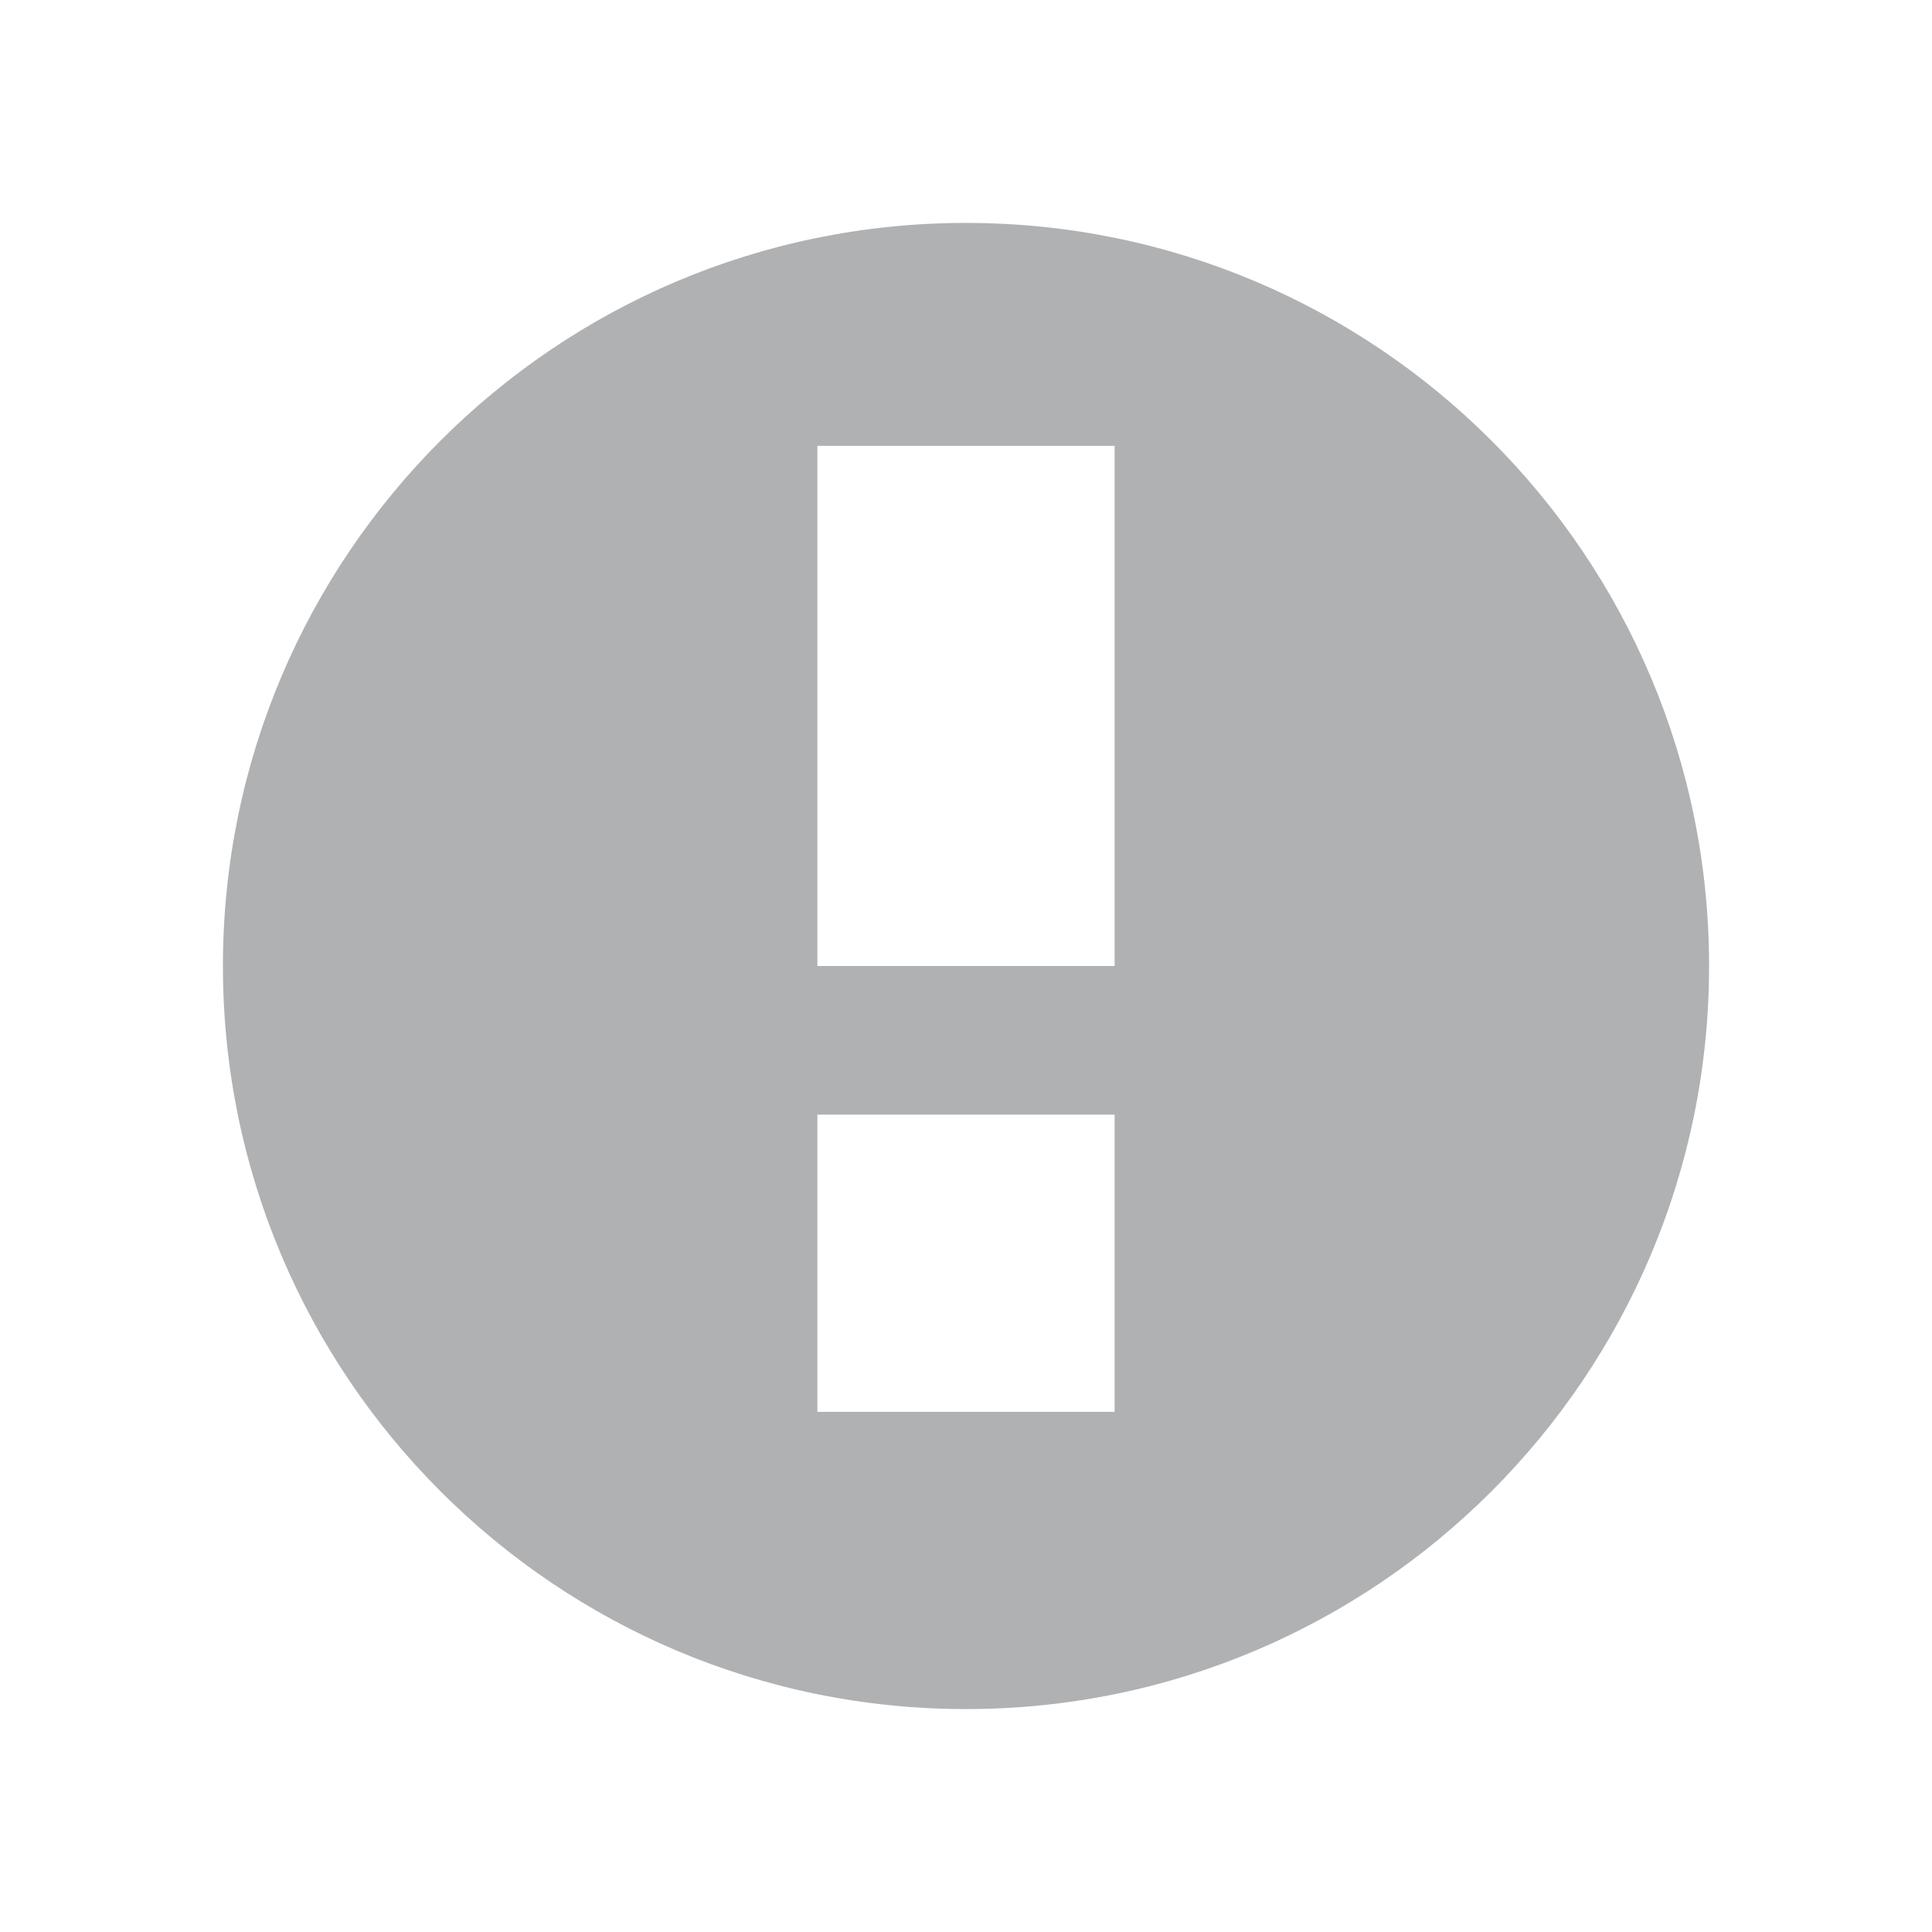
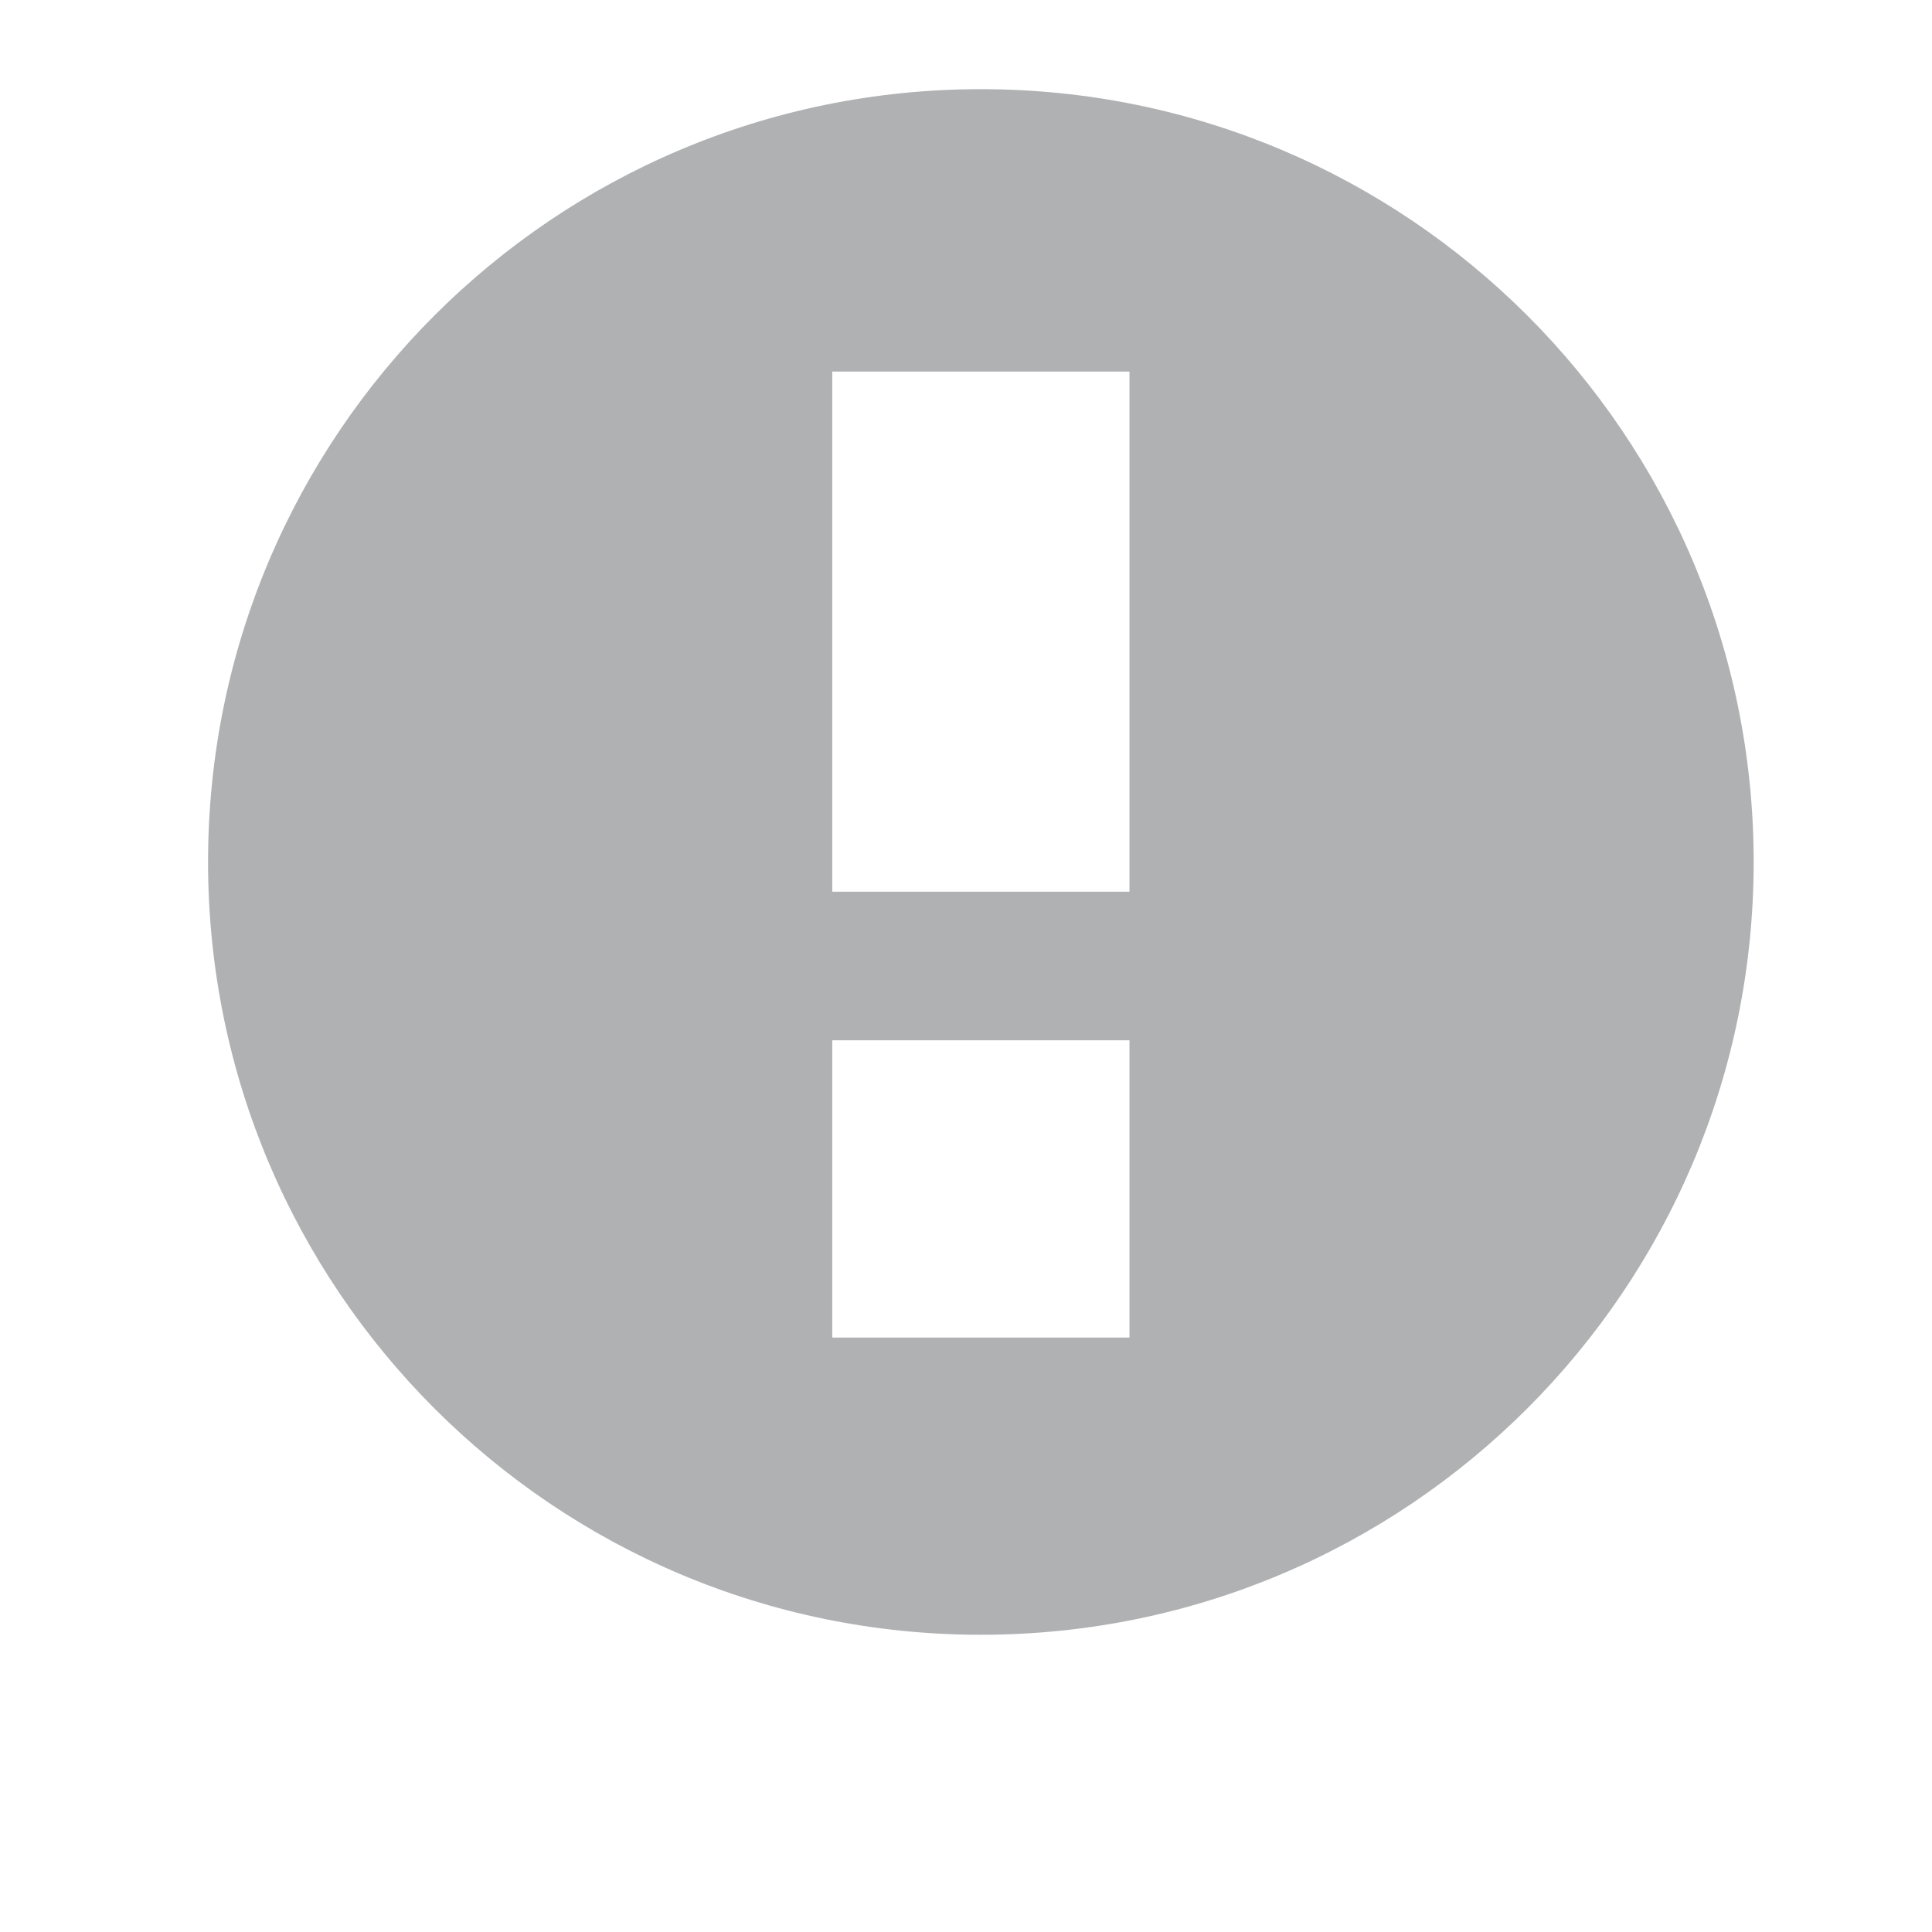
<svg xmlns="http://www.w3.org/2000/svg" width="13" height="13" viewBox="0 0 13 13" fill="none">
-   <path fill-rule="evenodd" clip-rule="evenodd" d="M6.5 11.5C9.261 11.5 11.5 9.261 11.5 6.5C11.5 3.739 9.261 1.5 6.5 1.5C3.739 1.5 1.5 3.739 1.5 6.5C1.5 9.261 3.739 11.5 6.5 11.5ZM7.5 3V6.5H5.5V3H7.5ZM7.5 9.5V7.5H5.5V9.5H7.5Z" fill="#AFB1B3" />
+   <path fill-rule="evenodd" clip-rule="evenodd" d="M6.6 11C9.472 11 11.8 8.672 11.8 5.8C11.8 2.928 9.472 0.6 6.6 0.6C3.728 0.6 1.4 2.928 1.4 5.8C1.4 8.672 3.728 11 6.6 11ZM5.6 2.5H7.6V6H5.6V2.5ZM7.6 7H5.6V9H7.6V7Z" fill="#AFB1B3" />
</svg>
